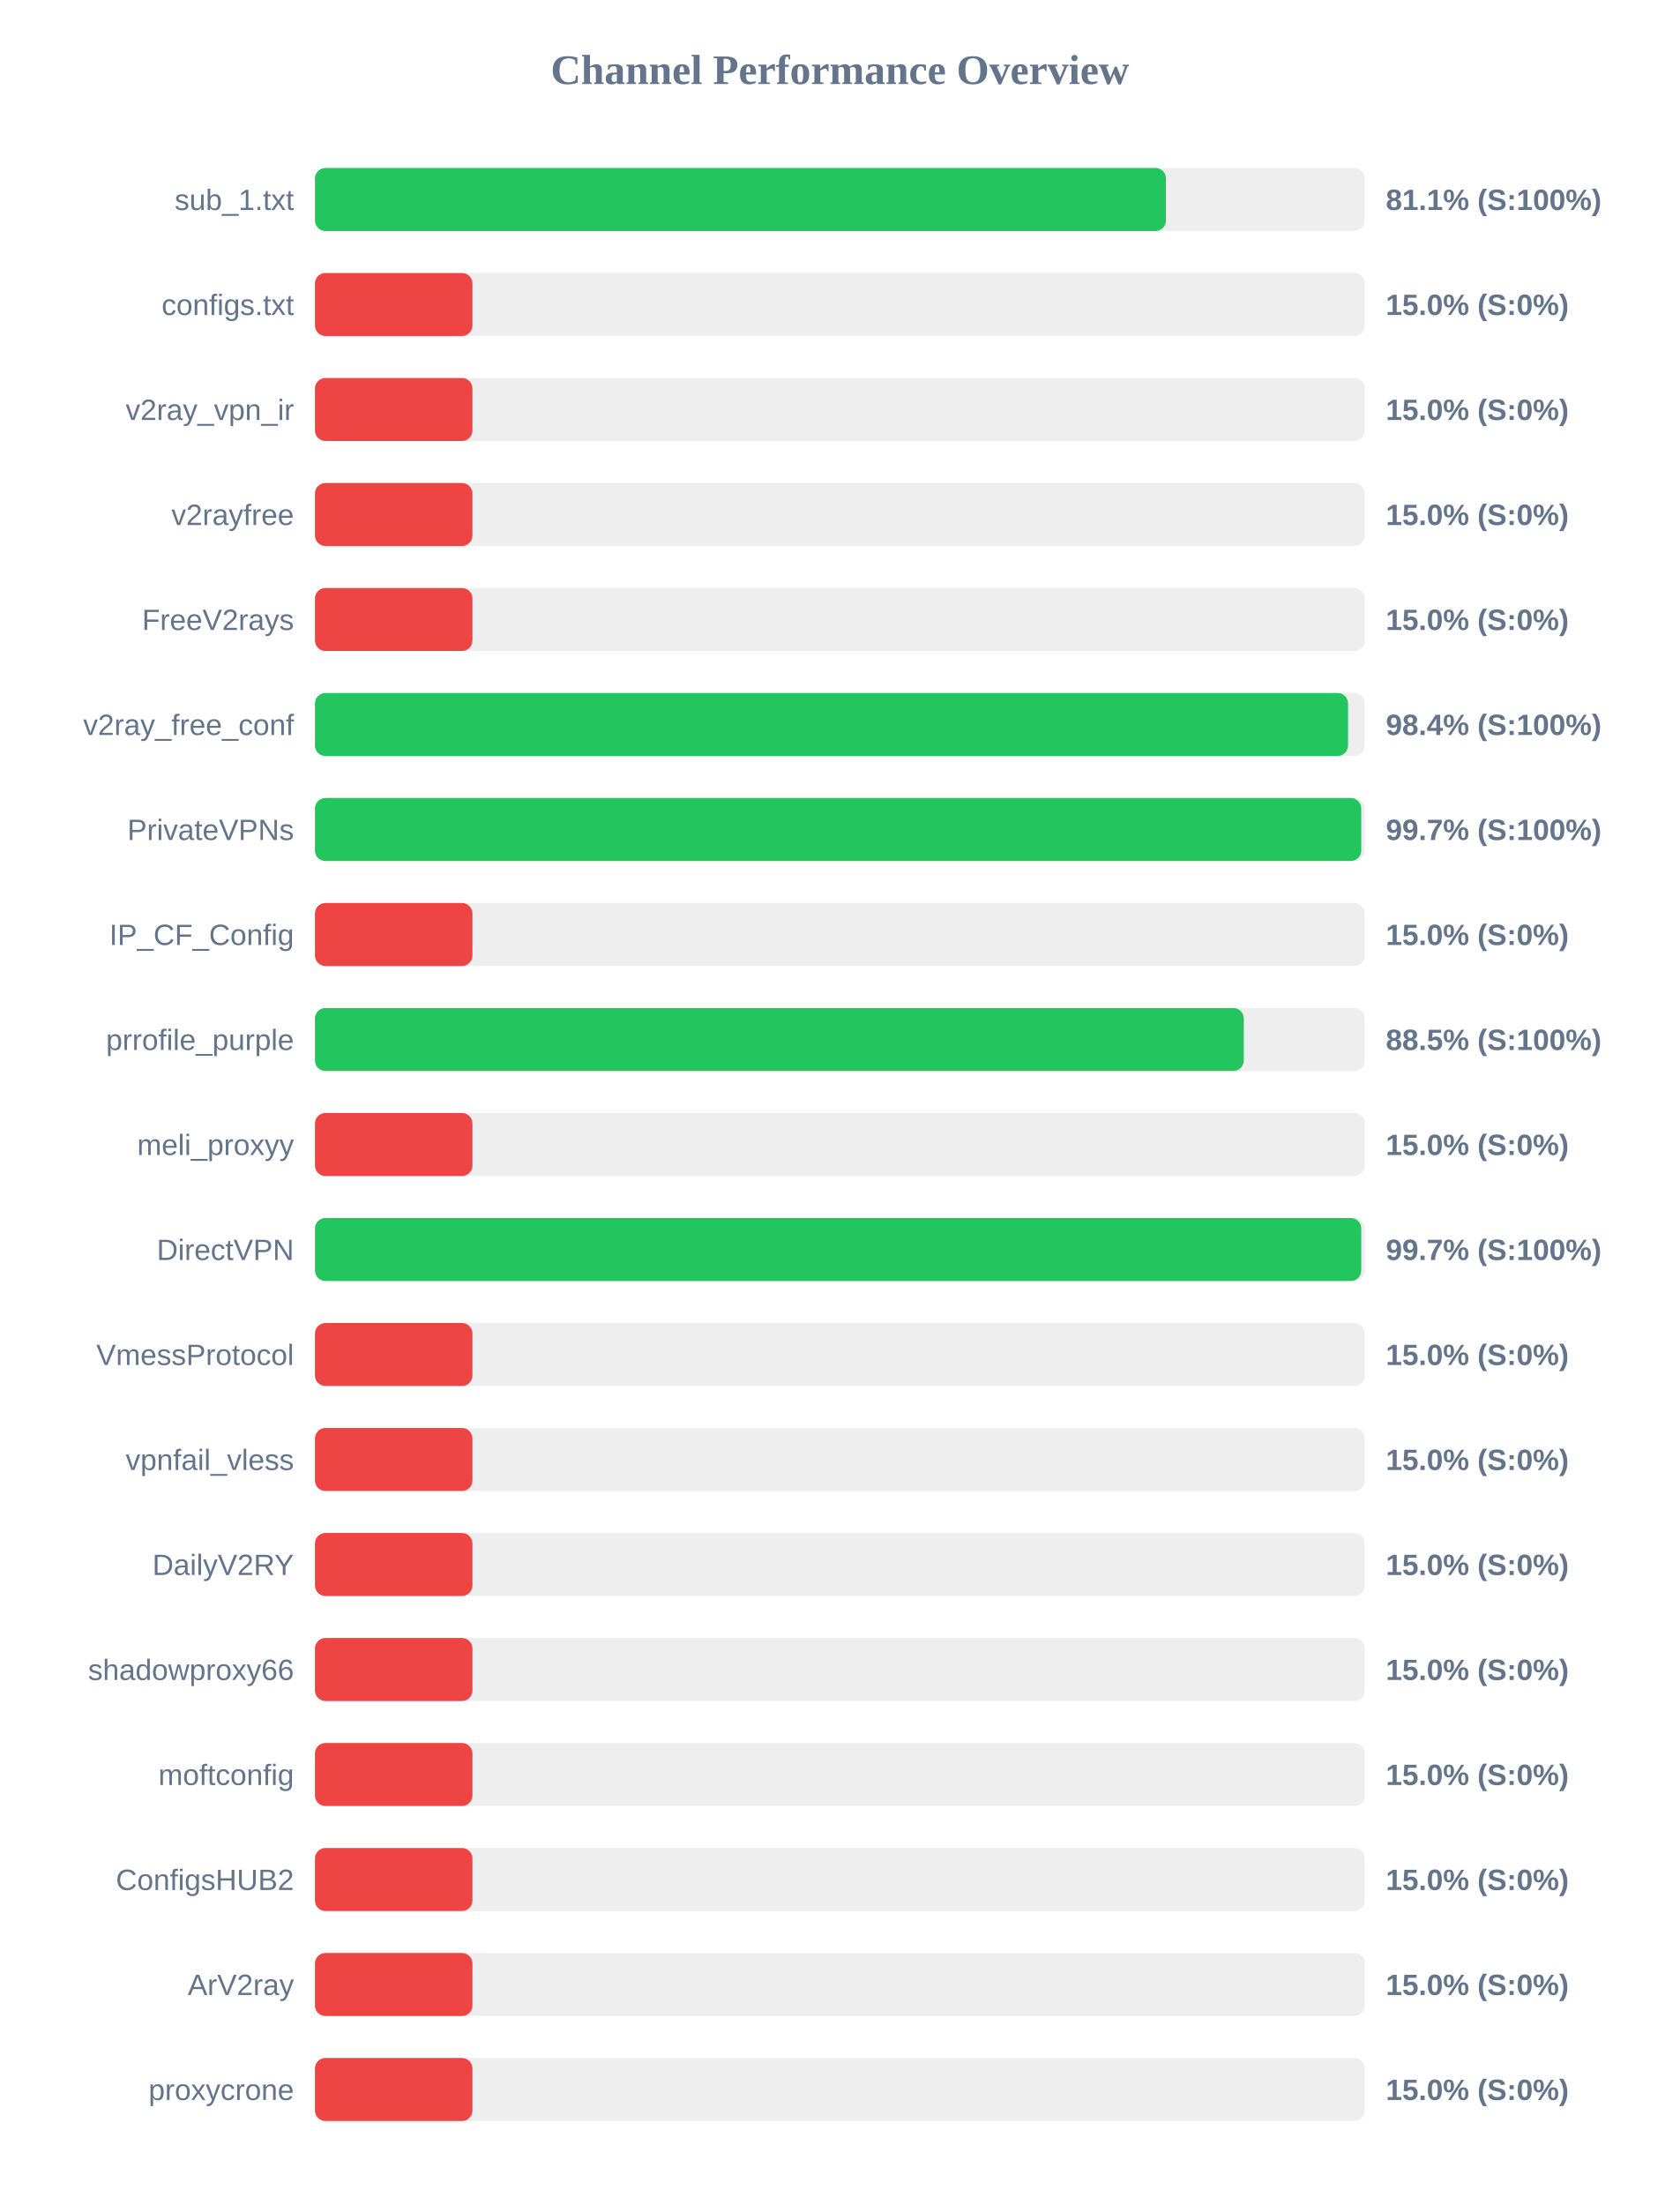
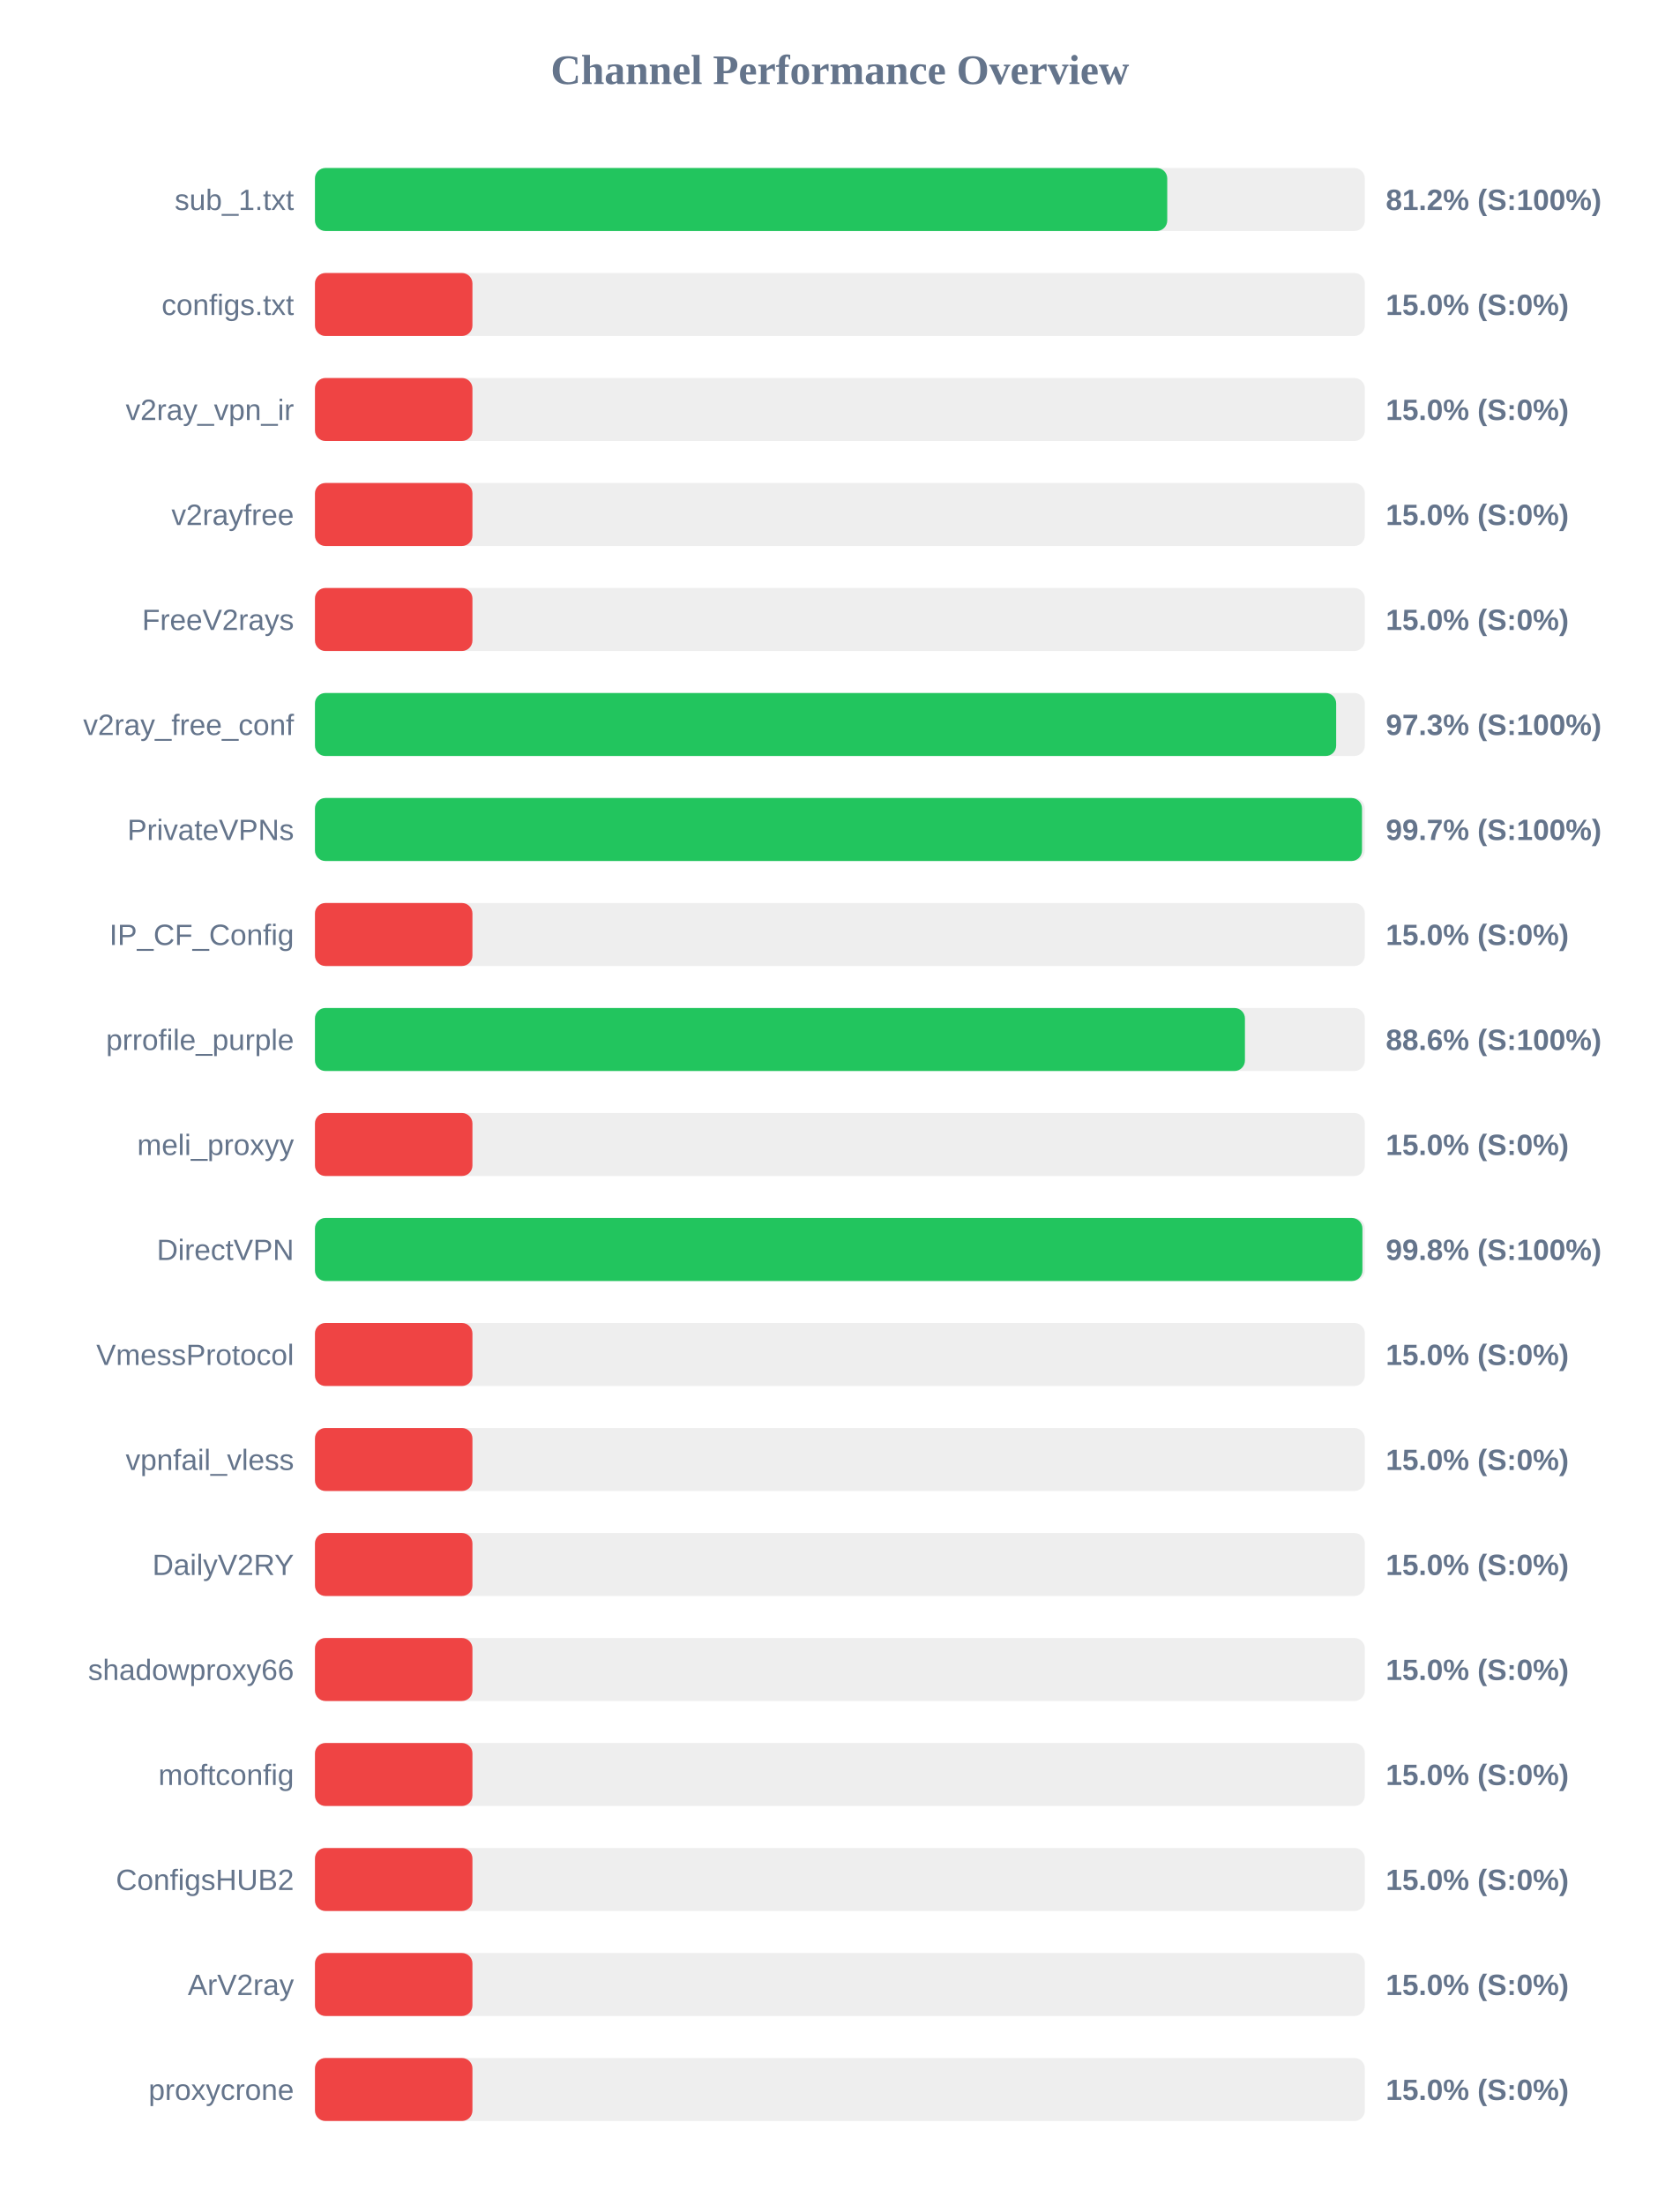
<svg xmlns="http://www.w3.org/2000/svg" width="800" height="1050" version="1.1">
  <style>
        .row { font: 14px Arial; fill: #64748b; }
        .score { font: bold 14px Arial; fill: #64748b; }
    </style>
  <text x="400" y="40" text-anchor="middle" font-size="20px" font-weight="bold" fill="#64748b">Channel Performance Overview</text>
  <rect x="150" y="80" width="500" height="30" fill="#eee" rx="5" />
-   <rect x="150" y="80" width="405.3" height="30" fill="#22c55e" rx="5" />
+   <rect x="150" y="80" width="405.9" height="30" fill="#22c55e" rx="5" />
  <text x="140" y="100" text-anchor="end" class="row">sub_1.txt</text>
-   <text x="660" y="100" text-anchor="start" class="score">81.1% (S:100%)</text>
+   <text x="660" y="100" text-anchor="start" class="score">81.2% (S:100%)</text>
  <rect x="150" y="130" width="500" height="30" fill="#eee" rx="5" />
  <rect x="150" y="130" width="75.0" height="30" fill="#ef4444" rx="5" />
  <text x="140" y="150" text-anchor="end" class="row">configs.txt</text>
  <text x="660" y="150" text-anchor="start" class="score">15.0% (S:0%)</text>
  <rect x="150" y="180" width="500" height="30" fill="#eee" rx="5" />
  <rect x="150" y="180" width="75.0" height="30" fill="#ef4444" rx="5" />
  <text x="140" y="200" text-anchor="end" class="row">v2ray_vpn_ir</text>
  <text x="660" y="200" text-anchor="start" class="score">15.0% (S:0%)</text>
  <rect x="150" y="230" width="500" height="30" fill="#eee" rx="5" />
  <rect x="150" y="230" width="75.0" height="30" fill="#ef4444" rx="5" />
  <text x="140" y="250" text-anchor="end" class="row">v2rayfree</text>
  <text x="660" y="250" text-anchor="start" class="score">15.0% (S:0%)</text>
  <rect x="150" y="280" width="500" height="30" fill="#eee" rx="5" />
  <rect x="150" y="280" width="75.0" height="30" fill="#ef4444" rx="5" />
  <text x="140" y="300" text-anchor="end" class="row">FreeV2rays</text>
  <text x="660" y="300" text-anchor="start" class="score">15.0% (S:0%)</text>
  <rect x="150" y="330" width="500" height="30" fill="#eee" rx="5" />
-   <rect x="150" y="330" width="492.0" height="30" fill="#22c55e" rx="5" />
+   <rect x="150" y="330" width="486.35" height="30" fill="#22c55e" rx="5" />
  <text x="140" y="350" text-anchor="end" class="row">v2ray_free_conf</text>
-   <text x="660" y="350" text-anchor="start" class="score">98.4% (S:100%)</text>
+   <text x="660" y="350" text-anchor="start" class="score">97.3% (S:100%)</text>
  <rect x="150" y="380" width="500" height="30" fill="#eee" rx="5" />
-   <rect x="150" y="380" width="498.3" height="30" fill="#22c55e" rx="5" />
+   <rect x="150" y="380" width="498.65" height="30" fill="#22c55e" rx="5" />
  <text x="140" y="400" text-anchor="end" class="row">PrivateVPNs</text>
  <text x="660" y="400" text-anchor="start" class="score">99.7% (S:100%)</text>
  <rect x="150" y="430" width="500" height="30" fill="#eee" rx="5" />
  <rect x="150" y="430" width="75.0" height="30" fill="#ef4444" rx="5" />
  <text x="140" y="450" text-anchor="end" class="row">IP_CF_Config</text>
  <text x="660" y="450" text-anchor="start" class="score">15.0% (S:0%)</text>
  <rect x="150" y="480" width="500" height="30" fill="#eee" rx="5" />
-   <rect x="150" y="480" width="442.35" height="30" fill="#22c55e" rx="5" />
+   <rect x="150" y="480" width="442.9" height="30" fill="#22c55e" rx="5" />
  <text x="140" y="500" text-anchor="end" class="row">prrofile_purple</text>
-   <text x="660" y="500" text-anchor="start" class="score">88.5% (S:100%)</text>
+   <text x="660" y="500" text-anchor="start" class="score">88.6% (S:100%)</text>
  <rect x="150" y="530" width="500" height="30" fill="#eee" rx="5" />
  <rect x="150" y="530" width="75.0" height="30" fill="#ef4444" rx="5" />
  <text x="140" y="550" text-anchor="end" class="row">meli_proxyy</text>
  <text x="660" y="550" text-anchor="start" class="score">15.0% (S:0%)</text>
  <rect x="150" y="580" width="500" height="30" fill="#eee" rx="5" />
-   <rect x="150" y="580" width="498.3" height="30" fill="#22c55e" rx="5" />
+   <rect x="150" y="580" width="498.85" height="30" fill="#22c55e" rx="5" />
  <text x="140" y="600" text-anchor="end" class="row">DirectVPN</text>
-   <text x="660" y="600" text-anchor="start" class="score">99.7% (S:100%)</text>
+   <text x="660" y="600" text-anchor="start" class="score">99.8% (S:100%)</text>
  <rect x="150" y="630" width="500" height="30" fill="#eee" rx="5" />
  <rect x="150" y="630" width="75.0" height="30" fill="#ef4444" rx="5" />
  <text x="140" y="650" text-anchor="end" class="row">VmessProtocol</text>
  <text x="660" y="650" text-anchor="start" class="score">15.0% (S:0%)</text>
  <rect x="150" y="680" width="500" height="30" fill="#eee" rx="5" />
  <rect x="150" y="680" width="75.0" height="30" fill="#ef4444" rx="5" />
  <text x="140" y="700" text-anchor="end" class="row">vpnfail_vless</text>
  <text x="660" y="700" text-anchor="start" class="score">15.0% (S:0%)</text>
  <rect x="150" y="730" width="500" height="30" fill="#eee" rx="5" />
  <rect x="150" y="730" width="75.0" height="30" fill="#ef4444" rx="5" />
  <text x="140" y="750" text-anchor="end" class="row">DailyV2RY</text>
  <text x="660" y="750" text-anchor="start" class="score">15.0% (S:0%)</text>
  <rect x="150" y="780" width="500" height="30" fill="#eee" rx="5" />
  <rect x="150" y="780" width="75.0" height="30" fill="#ef4444" rx="5" />
  <text x="140" y="800" text-anchor="end" class="row">shadowproxy66</text>
  <text x="660" y="800" text-anchor="start" class="score">15.0% (S:0%)</text>
  <rect x="150" y="830" width="500" height="30" fill="#eee" rx="5" />
  <rect x="150" y="830" width="75.0" height="30" fill="#ef4444" rx="5" />
  <text x="140" y="850" text-anchor="end" class="row">moftconfig</text>
  <text x="660" y="850" text-anchor="start" class="score">15.0% (S:0%)</text>
  <rect x="150" y="880" width="500" height="30" fill="#eee" rx="5" />
  <rect x="150" y="880" width="75.0" height="30" fill="#ef4444" rx="5" />
  <text x="140" y="900" text-anchor="end" class="row">ConfigsHUB2</text>
  <text x="660" y="900" text-anchor="start" class="score">15.0% (S:0%)</text>
  <rect x="150" y="930" width="500" height="30" fill="#eee" rx="5" />
  <rect x="150" y="930" width="75.0" height="30" fill="#ef4444" rx="5" />
  <text x="140" y="950" text-anchor="end" class="row">ArV2ray</text>
  <text x="660" y="950" text-anchor="start" class="score">15.0% (S:0%)</text>
  <rect x="150" y="980" width="500" height="30" fill="#eee" rx="5" />
  <rect x="150" y="980" width="75.0" height="30" fill="#ef4444" rx="5" />
  <text x="140" y="1000" text-anchor="end" class="row">proxycrone</text>
  <text x="660" y="1000" text-anchor="start" class="score">15.0% (S:0%)</text>
</svg>
